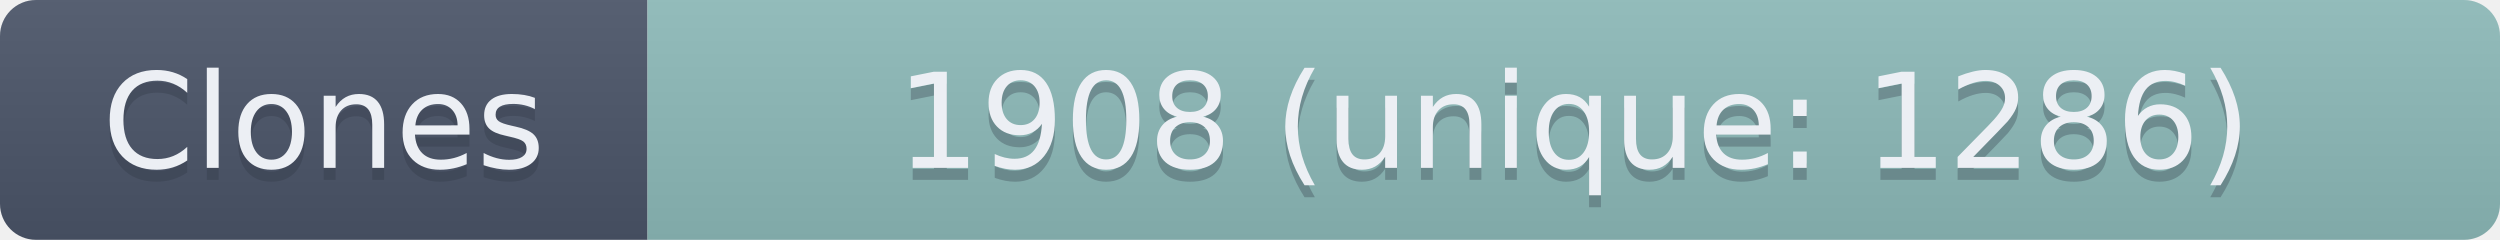
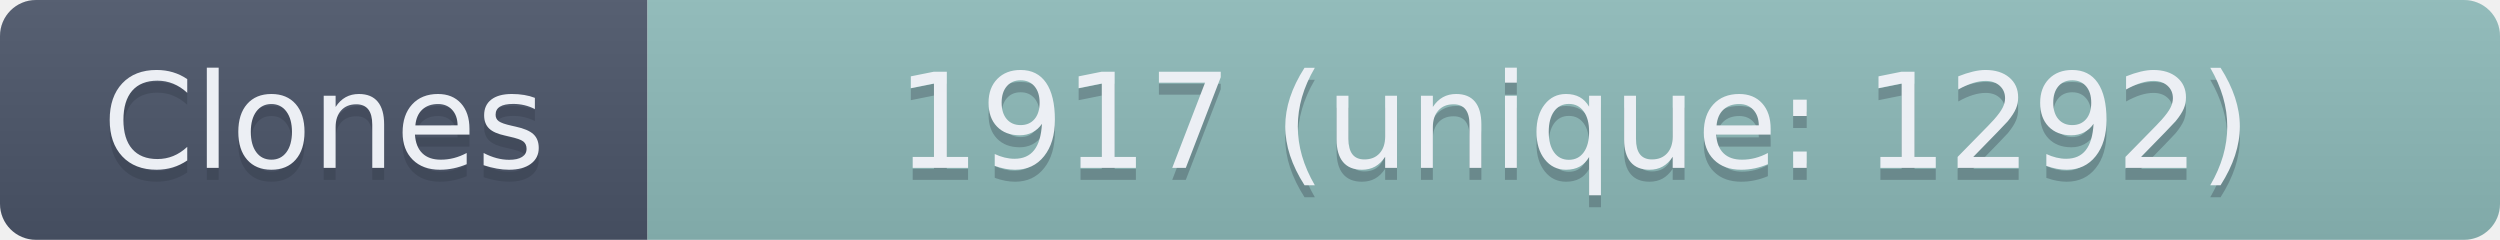
- <svg xmlns="http://www.w3.org/2000/svg" width="208.5" height="20" role="img" aria-label="Clones: 1908 (unique: 1286)">
+ <svg xmlns="http://www.w3.org/2000/svg" width="208.5" height="20" role="img" aria-label="Clones: 1917 (unique: 1292)">
  <linearGradient id="s" x2="0" y2="100%">
    <stop offset="0" stop-color="#bbb" stop-opacity=".1" />
    <stop offset="1" stop-opacity=".1" />
  </linearGradient>
  <clipPath id="r">
    <rect width="208.5" height="20" rx="3" fill="#fff" />
  </clipPath>
  <g clip-path="url(#r)">
    <rect width="54" height="20" fill="#4C566A" />
    <rect x="54" width="154.5" height="20" fill="#8FBCBB" />
    <rect width="208.5" height="20" fill="url(#s)" />
  </g>
  <g fill="#ECEFF4" text-anchor="middle" font-family="Verdana,Geneva,DejaVu Sans,sans-serif" text-rendering="geometricPrecision" font-size="110">
    <text aria-hidden="true" x="270" y="150" fill="#2E3440" fill-opacity=".3" transform="scale(.1)" textLength="440">Clones</text>
    <text x="270" y="140" transform="scale(.1)" textLength="440">Clones</text>
-     <text aria-hidden="true" x="1312.5" y="150" fill="#2E3440" fill-opacity=".3" transform="scale(.1)" textLength="1445">1908 (unique: 1286)</text>
-     <text x="1312.5" y="140" transform="scale(.1)" textLength="1445">1908 (unique: 1286)</text>
+     <text aria-hidden="true" x="1312.5" y="150" fill="#2E3440" fill-opacity=".3" transform="scale(.1)" textLength="1445">1917 (unique: 1292)</text>
+     <text x="1312.5" y="140" transform="scale(.1)" textLength="1445">1917 (unique: 1292)</text>
  </g>
</svg>
